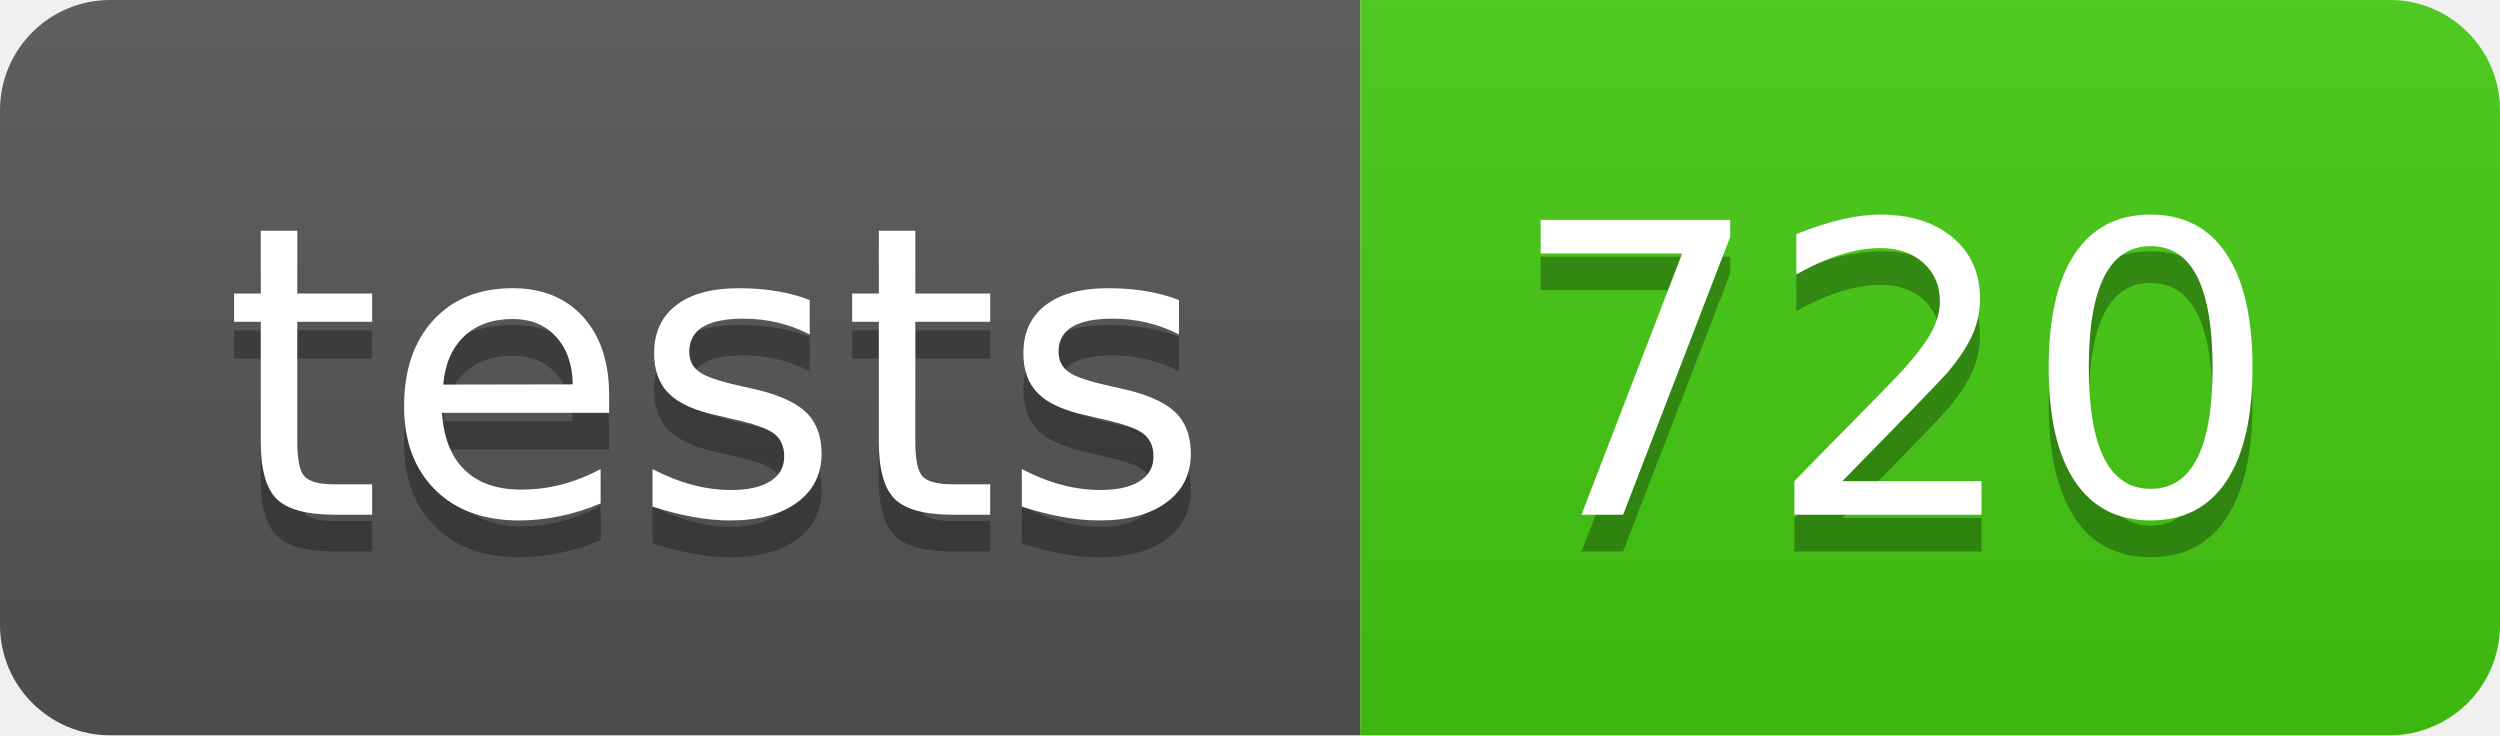
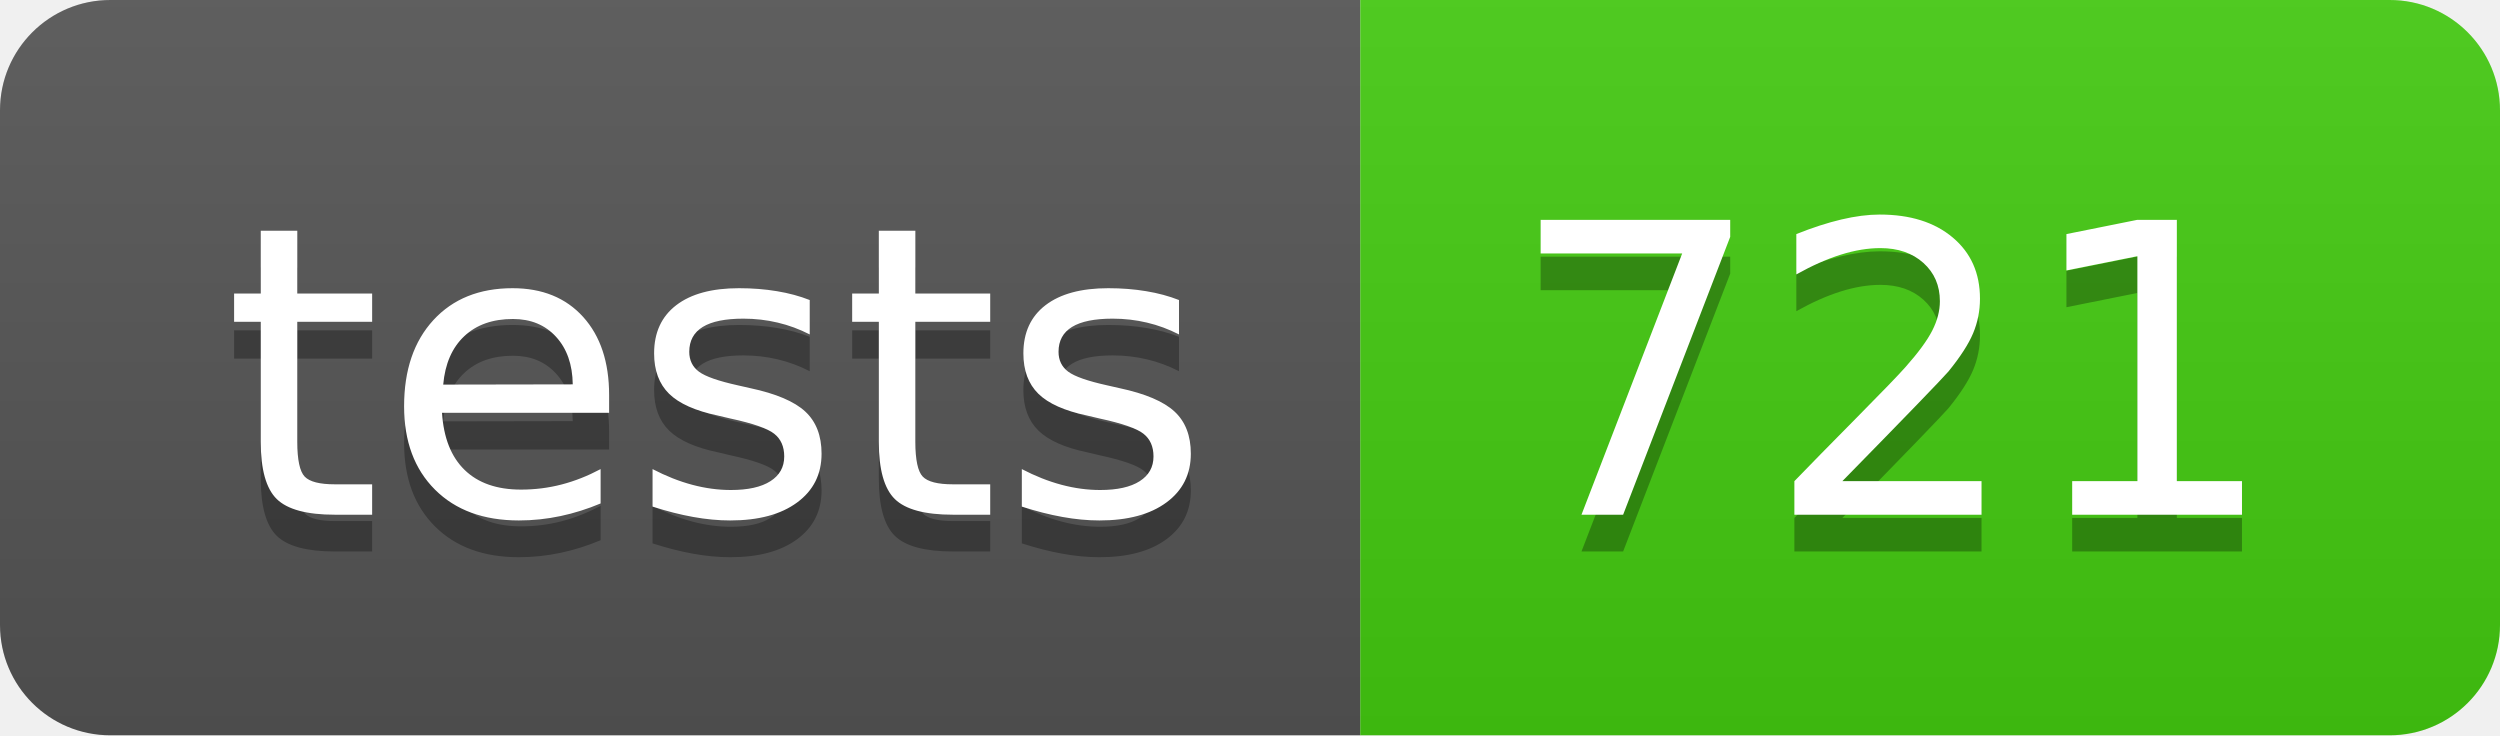
- <svg xmlns="http://www.w3.org/2000/svg" width="68" height="20" role="img" aria-label="tests: 720">
+ <svg xmlns="http://www.w3.org/2000/svg" width="68" height="20" role="img" aria-label="tests: 721">
  <linearGradient id="s" x2="0" y2="100%">
    <stop offset="0" stop-color="#bbb" stop-opacity=".1" />
    <stop offset="1" stop-opacity=".1" />
  </linearGradient>
  <clipPath id="r">
    <rect width="68" height="20" rx="3" fill="#fff" />
  </clipPath>
  <g clip-path="url(#r)">
    <rect width="37" height="20" fill="#555" />
    <rect x="37" width="31" height="20" fill="#4c1" />
    <rect width="68" height="20" fill="url(#s)" />
  </g>
  <g fill="#fff" text-anchor="middle" font-family="Verdana,Geneva,DejaVu Sans,sans-serif" text-rendering="geometricPrecision" font-size="110">
    <text aria-hidden="true" x="195" y="150" fill="#010101" fill-opacity=".3" transform="scale(.1)" textLength="270">tests</text>
    <text x="195" y="140" transform="scale(.1)" fill="#fff" textLength="270">tests</text>
-     <text aria-hidden="true" x="515" y="150" fill="#010101" fill-opacity=".3" transform="scale(.1)" textLength="210">720</text>
-     <text x="515" y="140" transform="scale(.1)" fill="#fff" textLength="210">720</text>
+     <text aria-hidden="true" x="515" y="150" fill="#010101" fill-opacity=".3" transform="scale(.1)" textLength="210">721</text>
+     <text x="515" y="140" transform="scale(.1)" fill="#fff" textLength="210">721</text>
  </g>
</svg>
